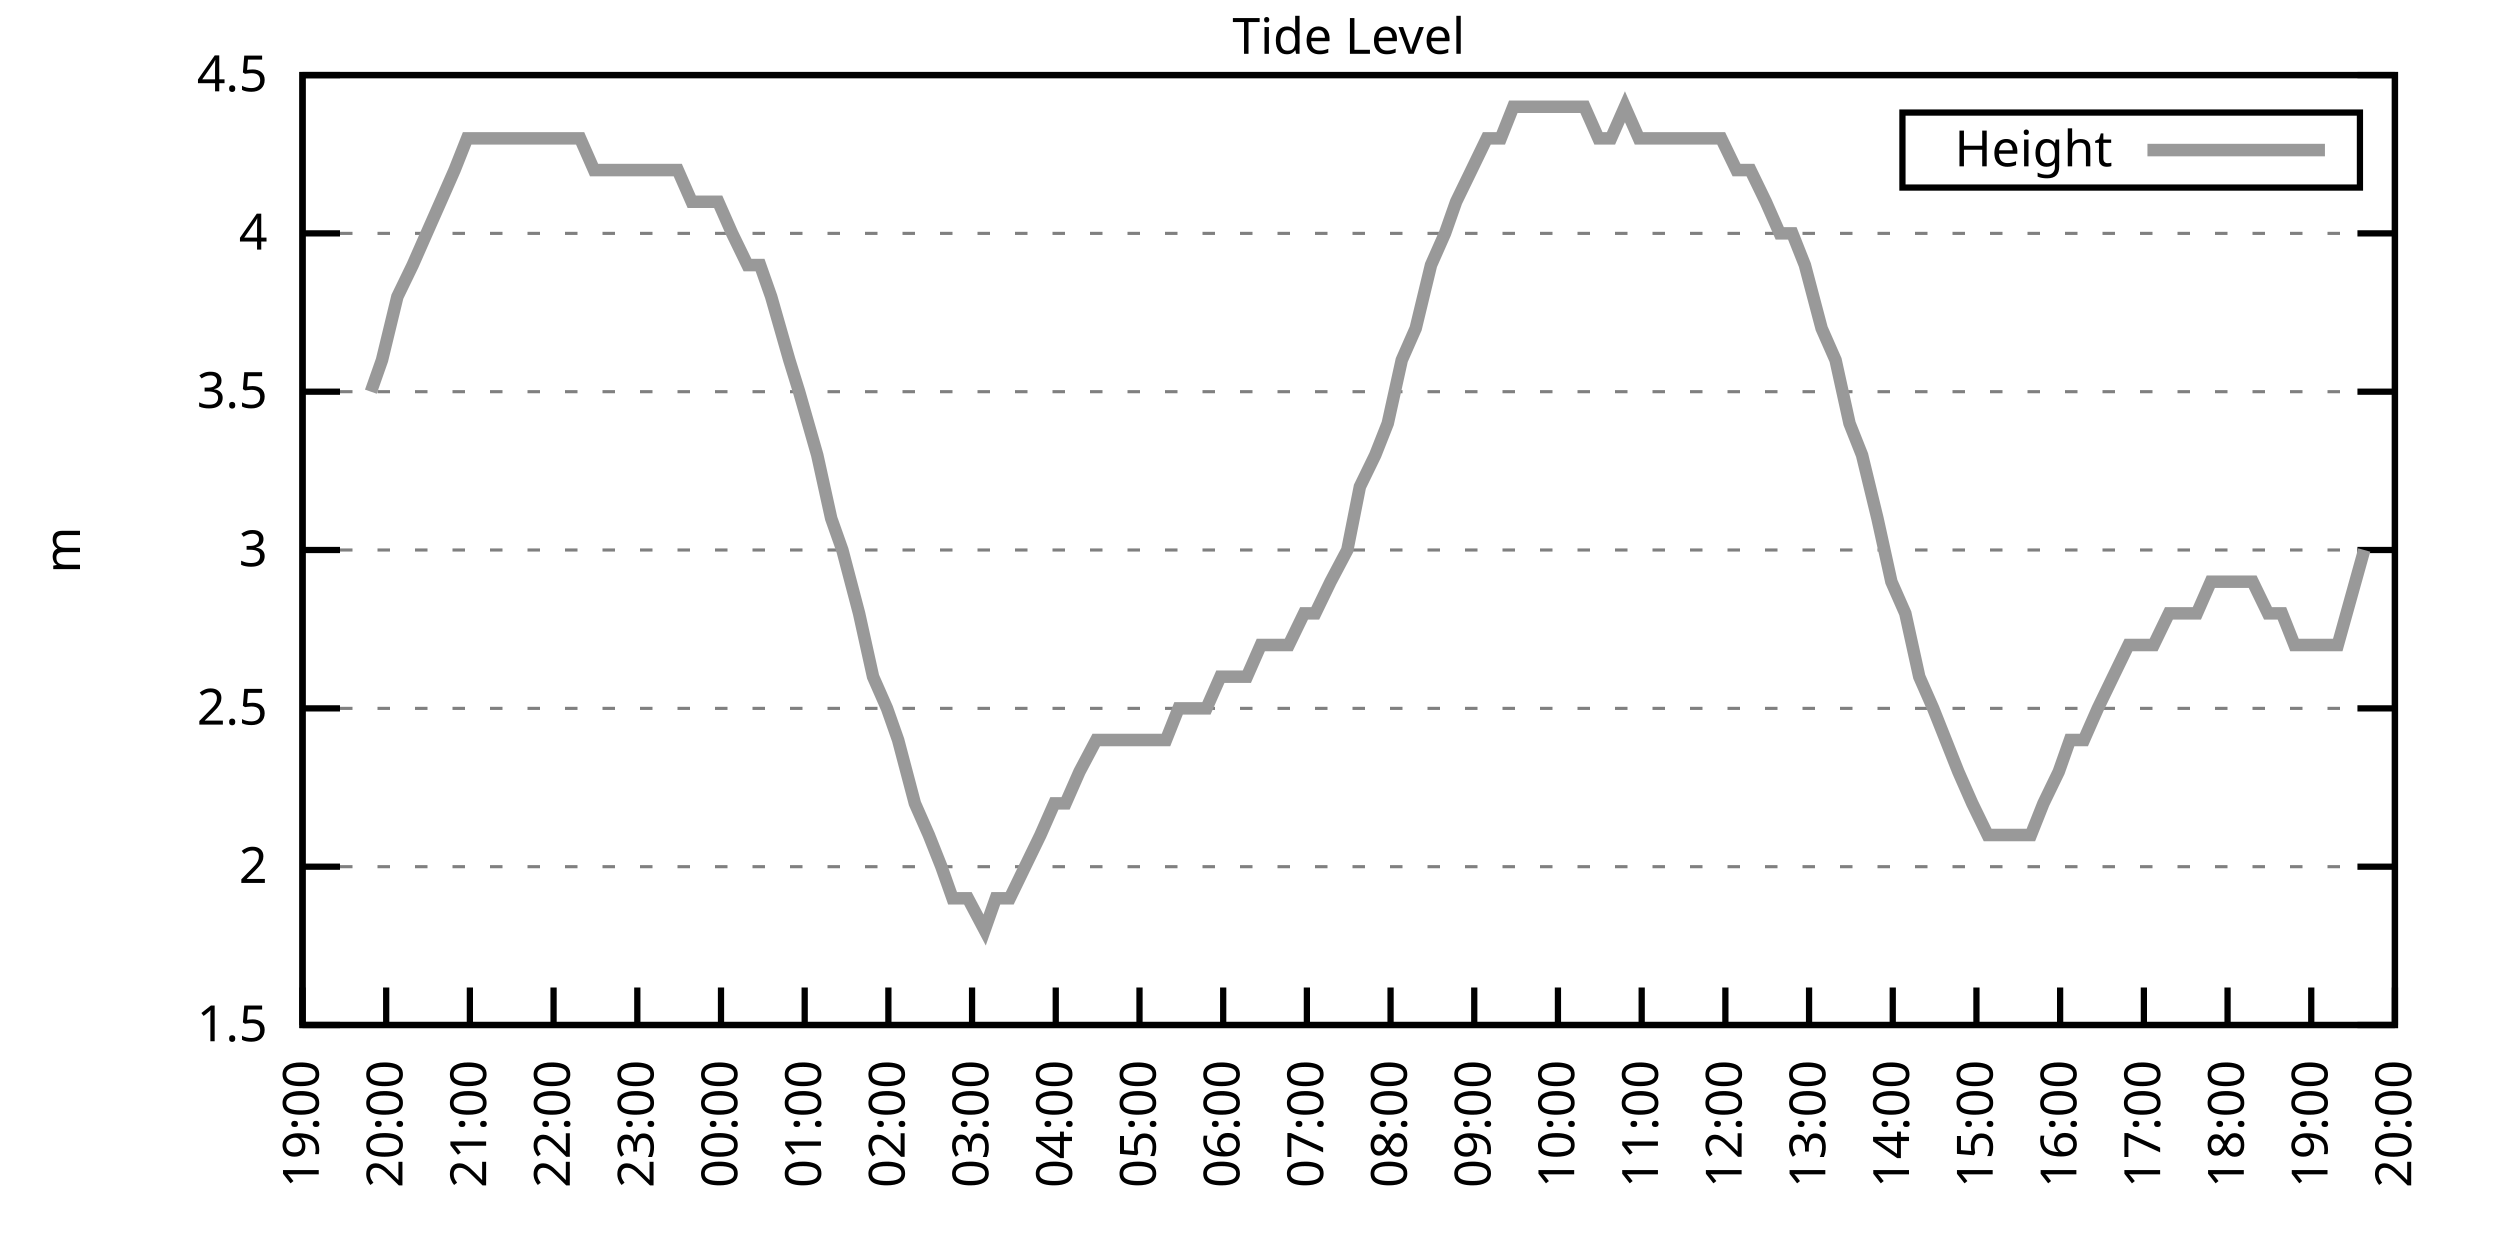
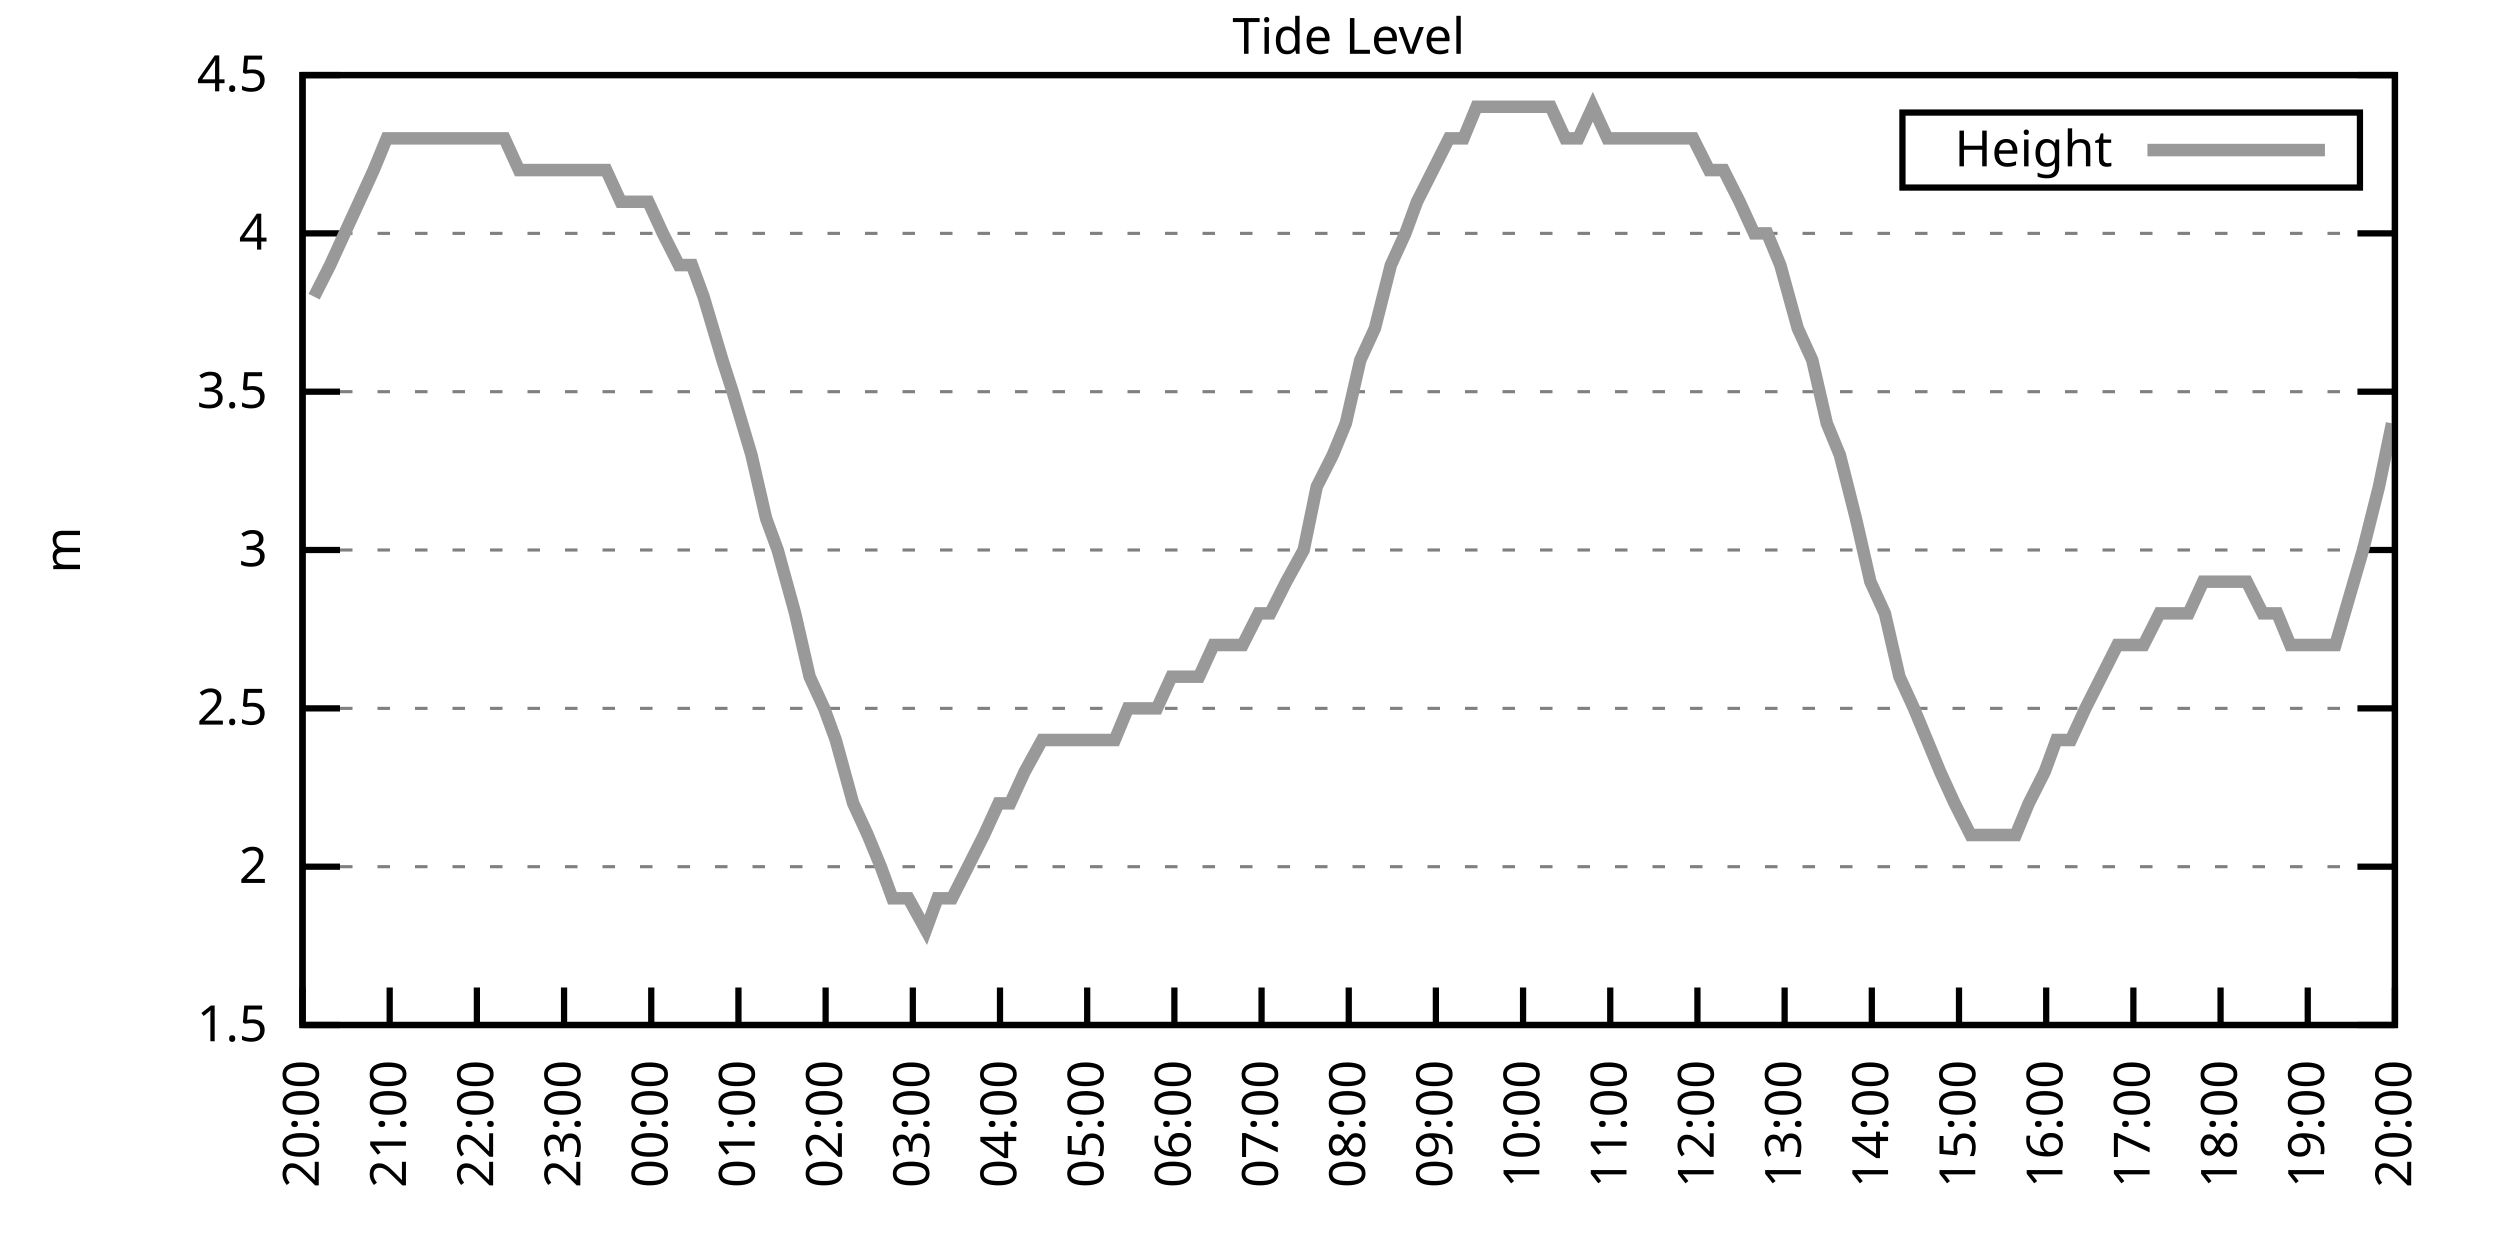
<svg xmlns="http://www.w3.org/2000/svg" xmlns:xlink="http://www.w3.org/1999/xlink" width="400" height="200" viewBox="0 0 400 200">
  <g id="gnuplot_canvas">
    <rect x="0" y="0" width="400" height="200" fill="none" />
    <defs>
      <circle id="gpDot" r="0.5" stroke-width="0.5" stroke="currentColor" />
      <path id="gpPt0" stroke-width="0.333" stroke="currentColor" d="M-1,0 h2 M0,-1 v2" />
      <path id="gpPt1" stroke-width="0.333" stroke="currentColor" d="M-1,-1 L1,1 M1,-1 L-1,1" />
      <path id="gpPt2" stroke-width="0.333" stroke="currentColor" d="M-1,0 L1,0 M0,-1 L0,1 M-1,-1 L1,1 M-1,1 L1,-1" />
      <rect id="gpPt3" stroke-width="0.333" stroke="currentColor" x="-1" y="-1" width="2" height="2" />
      <rect id="gpPt4" stroke-width="0.333" stroke="currentColor" fill="currentColor" x="-1" y="-1" width="2" height="2" />
      <circle id="gpPt5" stroke-width="0.333" stroke="currentColor" cx="0" cy="0" r="1" />
      <use xlink:href="#gpPt5" id="gpPt6" fill="currentColor" stroke="none" />
      <path id="gpPt7" stroke-width="0.333" stroke="currentColor" d="M0,-1.33 L-1.33,0.67 L1.33,0.67 z" />
      <use xlink:href="#gpPt7" id="gpPt8" fill="currentColor" stroke="none" />
      <use xlink:href="#gpPt7" id="gpPt9" stroke="currentColor" transform="rotate(180)" />
      <use xlink:href="#gpPt9" id="gpPt10" fill="currentColor" stroke="none" />
      <use xlink:href="#gpPt3" id="gpPt11" stroke="currentColor" transform="rotate(45)" />
      <use xlink:href="#gpPt11" id="gpPt12" fill="currentColor" stroke="none" />
      <path id="gpPt13" stroke-width="0.333" stroke="currentColor" d="M0,1.330 L1.265,0.411 L0.782,-1.067 L-0.782,-1.076 L-1.265,0.411 z" />
      <use xlink:href="#gpPt13" id="gpPt14" fill="currentColor" stroke="none" />
      <filter id="textbox" filterUnits="objectBoundingBox" x="0" y="0" height="1" width="1">
        <feFlood flood-color="white" flood-opacity="1" result="bgnd" />
        <feComposite in="SourceGraphic" in2="bgnd" operator="atop" />
      </filter>
      <filter id="greybox" filterUnits="objectBoundingBox" x="0" y="0" height="1" width="1">
        <feFlood flood-color="lightgrey" flood-opacity="1" result="grey" />
        <feComposite in="SourceGraphic" in2="grey" operator="atop" />
      </filter>
    </defs>
    <g fill="none" color="white" stroke="currentColor" stroke-width="1.00" stroke-linecap="butt" stroke-linejoin="miter">
</g>
    <g fill="none" color="black" stroke="currentColor" stroke-width="1.00" stroke-linecap="butt" stroke-linejoin="miter">
      <g stroke="none" shape-rendering="crispEdges">
        <polygon fill="rgb(255, 255, 255)" points="48.40,164.00 383.18,164.00 383.18,12.02 48.40,12.02 " />
      </g>
    </g>
    <g fill="none" color="black" stroke="currentColor" stroke-width="1.00" stroke-linecap="butt" stroke-linejoin="miter">
</g>
    <g fill="none" color="black" stroke="black" stroke-width="0.50" stroke-linecap="butt" stroke-linejoin="miter">
</g>
    <g fill="none" color="gray" stroke="currentColor" stroke-width="0.50" stroke-linecap="butt" stroke-linejoin="miter">
      <path stroke="gray" stroke-dasharray="2,4" class="gridline" d="M48.40,164.00 L383.19,164.00  " />
    </g>
    <g fill="none" color="gray" stroke="gray" stroke-width="1.00" stroke-linecap="butt" stroke-linejoin="miter">
</g>
    <g fill="none" color="black" stroke="currentColor" stroke-width="1.00" stroke-linecap="butt" stroke-linejoin="miter">
      <path stroke="black" d="M48.40,164.00 L54.40,164.00 M383.19,164.00 L377.19,164.00  " />
      <g transform="translate(42.80,166.60)" stroke="none" fill="black" font-family="Sans" font-size="8.00" text-anchor="end">
        <text>
          <tspan font-family="Sans"> 1.5</tspan>
        </text>
      </g>
    </g>
    <g fill="none" color="black" stroke="currentColor" stroke-width="1.00" stroke-linecap="butt" stroke-linejoin="miter">
</g>
    <g fill="none" color="black" stroke="black" stroke-width="0.50" stroke-linecap="butt" stroke-linejoin="miter">
</g>
    <g fill="none" color="gray" stroke="currentColor" stroke-width="0.50" stroke-linecap="butt" stroke-linejoin="miter">
      <path stroke="gray" stroke-dasharray="2,4" class="gridline" d="M48.40,138.67 L383.19,138.67  " />
    </g>
    <g fill="none" color="gray" stroke="gray" stroke-width="1.00" stroke-linecap="butt" stroke-linejoin="miter">
</g>
    <g fill="none" color="black" stroke="currentColor" stroke-width="1.00" stroke-linecap="butt" stroke-linejoin="miter">
      <path stroke="black" d="M48.40,138.67 L54.40,138.67 M383.19,138.67 L377.19,138.67  " />
      <g transform="translate(42.80,141.27)" stroke="none" fill="black" font-family="Sans" font-size="8.00" text-anchor="end">
        <text>
          <tspan font-family="Sans"> 2</tspan>
        </text>
      </g>
    </g>
    <g fill="none" color="black" stroke="currentColor" stroke-width="1.00" stroke-linecap="butt" stroke-linejoin="miter">
</g>
    <g fill="none" color="black" stroke="black" stroke-width="0.50" stroke-linecap="butt" stroke-linejoin="miter">
</g>
    <g fill="none" color="gray" stroke="currentColor" stroke-width="0.50" stroke-linecap="butt" stroke-linejoin="miter">
      <path stroke="gray" stroke-dasharray="2,4" class="gridline" d="M48.40,113.34 L383.19,113.34  " />
    </g>
    <g fill="none" color="gray" stroke="gray" stroke-width="1.00" stroke-linecap="butt" stroke-linejoin="miter">
</g>
    <g fill="none" color="black" stroke="currentColor" stroke-width="1.00" stroke-linecap="butt" stroke-linejoin="miter">
      <path stroke="black" d="M48.40,113.34 L54.40,113.34 M383.19,113.34 L377.19,113.34  " />
      <g transform="translate(42.80,115.94)" stroke="none" fill="black" font-family="Sans" font-size="8.00" text-anchor="end">
        <text>
          <tspan font-family="Sans"> 2.5</tspan>
        </text>
      </g>
    </g>
    <g fill="none" color="black" stroke="currentColor" stroke-width="1.00" stroke-linecap="butt" stroke-linejoin="miter">
</g>
    <g fill="none" color="black" stroke="black" stroke-width="0.50" stroke-linecap="butt" stroke-linejoin="miter">
</g>
    <g fill="none" color="gray" stroke="currentColor" stroke-width="0.50" stroke-linecap="butt" stroke-linejoin="miter">
      <path stroke="gray" stroke-dasharray="2,4" class="gridline" d="M48.40,88.00 L383.19,88.00  " />
    </g>
    <g fill="none" color="gray" stroke="gray" stroke-width="1.00" stroke-linecap="butt" stroke-linejoin="miter">
</g>
    <g fill="none" color="black" stroke="currentColor" stroke-width="1.00" stroke-linecap="butt" stroke-linejoin="miter">
      <path stroke="black" d="M48.40,88.00 L54.40,88.00 M383.19,88.00 L377.19,88.00  " />
      <g transform="translate(42.80,90.60)" stroke="none" fill="black" font-family="Sans" font-size="8.00" text-anchor="end">
        <text>
          <tspan font-family="Sans"> 3</tspan>
        </text>
      </g>
    </g>
    <g fill="none" color="black" stroke="currentColor" stroke-width="1.00" stroke-linecap="butt" stroke-linejoin="miter">
</g>
    <g fill="none" color="black" stroke="black" stroke-width="0.50" stroke-linecap="butt" stroke-linejoin="miter">
</g>
    <g fill="none" color="gray" stroke="currentColor" stroke-width="0.50" stroke-linecap="butt" stroke-linejoin="miter">
      <path stroke="gray" stroke-dasharray="2,4" class="gridline" d="M48.40,62.67 L383.19,62.67  " />
    </g>
    <g fill="none" color="gray" stroke="gray" stroke-width="1.00" stroke-linecap="butt" stroke-linejoin="miter">
</g>
    <g fill="none" color="black" stroke="currentColor" stroke-width="1.00" stroke-linecap="butt" stroke-linejoin="miter">
      <path stroke="black" d="M48.40,62.67 L54.40,62.67 M383.19,62.67 L377.19,62.67  " />
      <g transform="translate(42.80,65.27)" stroke="none" fill="black" font-family="Sans" font-size="8.00" text-anchor="end">
        <text>
          <tspan font-family="Sans"> 3.5</tspan>
        </text>
      </g>
    </g>
    <g fill="none" color="black" stroke="currentColor" stroke-width="1.00" stroke-linecap="butt" stroke-linejoin="miter">
</g>
    <g fill="none" color="black" stroke="black" stroke-width="0.50" stroke-linecap="butt" stroke-linejoin="miter">
</g>
    <g fill="none" color="gray" stroke="currentColor" stroke-width="0.50" stroke-linecap="butt" stroke-linejoin="miter">
      <path stroke="gray" stroke-dasharray="2,4" class="gridline" d="M48.40,37.34 L383.19,37.34  " />
    </g>
    <g fill="none" color="gray" stroke="gray" stroke-width="1.00" stroke-linecap="butt" stroke-linejoin="miter">
</g>
    <g fill="none" color="black" stroke="currentColor" stroke-width="1.00" stroke-linecap="butt" stroke-linejoin="miter">
      <path stroke="black" d="M48.40,37.34 L54.40,37.34 M383.19,37.34 L377.19,37.34  " />
      <g transform="translate(42.80,39.94)" stroke="none" fill="black" font-family="Sans" font-size="8.00" text-anchor="end">
        <text>
          <tspan font-family="Sans"> 4</tspan>
        </text>
      </g>
    </g>
    <g fill="none" color="black" stroke="currentColor" stroke-width="1.00" stroke-linecap="butt" stroke-linejoin="miter">
</g>
    <g fill="none" color="black" stroke="black" stroke-width="0.50" stroke-linecap="butt" stroke-linejoin="miter">
</g>
    <g fill="none" color="gray" stroke="currentColor" stroke-width="0.50" stroke-linecap="butt" stroke-linejoin="miter">
      <path stroke="gray" stroke-dasharray="2,4" class="gridline" d="M48.40,12.01 L383.19,12.01  " />
    </g>
    <g fill="none" color="gray" stroke="gray" stroke-width="1.00" stroke-linecap="butt" stroke-linejoin="miter">
</g>
    <g fill="none" color="black" stroke="currentColor" stroke-width="1.00" stroke-linecap="butt" stroke-linejoin="miter">
      <path stroke="black" d="M48.40,12.01 L54.40,12.01 M383.19,12.01 L377.19,12.01  " />
      <g transform="translate(42.80,14.61)" stroke="none" fill="black" font-family="Sans" font-size="8.00" text-anchor="end">
        <text>
          <tspan font-family="Sans"> 4.5</tspan>
        </text>
      </g>
    </g>
    <g fill="none" color="black" stroke="currentColor" stroke-width="1.00" stroke-linecap="butt" stroke-linejoin="miter">
      <path stroke="black" d="M48.40,164.00 L48.40,158.00  " />
      <g transform="translate(51.00,169.60) rotate(270.00)" stroke="none" fill="black" font-family="Sans" font-size="8.00" text-anchor="end">
        <text>
-           <tspan font-family="Sans">19:00</tspan>
-         </text>
-       </g>
-     </g>
-     <g fill="none" color="black" stroke="currentColor" stroke-width="1.00" stroke-linecap="butt" stroke-linejoin="miter">
-       <path stroke="black" d="M61.79,164.00 L61.79,158.00  " />
-       <g transform="translate(64.39,169.60) rotate(270.00)" stroke="none" fill="black" font-family="Sans" font-size="8.00" text-anchor="end">
-         <text>
          <tspan font-family="Sans">20:00</tspan>
        </text>
      </g>
    </g>
    <g fill="none" color="black" stroke="currentColor" stroke-width="1.00" stroke-linecap="butt" stroke-linejoin="miter">
-       <path stroke="black" d="M75.18,164.00 L75.18,158.00  " />
-       <g transform="translate(77.78,169.60) rotate(270.00)" stroke="none" fill="black" font-family="Sans" font-size="8.00" text-anchor="end">
+       <path stroke="black" d="M62.35,164.00 L62.35,158.00  " />
+       <g transform="translate(64.95,169.60) rotate(270.00)" stroke="none" fill="black" font-family="Sans" font-size="8.00" text-anchor="end">
        <text>
          <tspan font-family="Sans">21:00</tspan>
        </text>
      </g>
    </g>
    <g fill="none" color="black" stroke="currentColor" stroke-width="1.00" stroke-linecap="butt" stroke-linejoin="miter">
-       <path stroke="black" d="M88.57,164.00 L88.57,158.00  " />
-       <g transform="translate(91.17,169.60) rotate(270.00)" stroke="none" fill="black" font-family="Sans" font-size="8.00" text-anchor="end">
+       <path stroke="black" d="M76.30,164.00 L76.30,158.00  " />
+       <g transform="translate(78.90,169.60) rotate(270.00)" stroke="none" fill="black" font-family="Sans" font-size="8.00" text-anchor="end">
        <text>
          <tspan font-family="Sans">22:00</tspan>
        </text>
      </g>
    </g>
    <g fill="none" color="black" stroke="currentColor" stroke-width="1.00" stroke-linecap="butt" stroke-linejoin="miter">
-       <path stroke="black" d="M101.97,164.00 L101.97,158.00  " />
-       <g transform="translate(104.57,169.60) rotate(270.00)" stroke="none" fill="black" font-family="Sans" font-size="8.00" text-anchor="end">
+       <path stroke="black" d="M90.25,164.00 L90.25,158.00  " />
+       <g transform="translate(92.85,169.60) rotate(270.00)" stroke="none" fill="black" font-family="Sans" font-size="8.00" text-anchor="end">
        <text>
          <tspan font-family="Sans">23:00</tspan>
        </text>
      </g>
    </g>
    <g fill="none" color="black" stroke="currentColor" stroke-width="1.00" stroke-linecap="butt" stroke-linejoin="miter">
-       <path stroke="black" d="M115.36,164.00 L115.36,158.00  " />
-       <g transform="translate(117.96,169.60) rotate(270.00)" stroke="none" fill="black" font-family="Sans" font-size="8.00" text-anchor="end">
+       <path stroke="black" d="M104.20,164.00 L104.20,158.00  " />
+       <g transform="translate(106.80,169.60) rotate(270.00)" stroke="none" fill="black" font-family="Sans" font-size="8.00" text-anchor="end">
        <text>
          <tspan font-family="Sans">00:00</tspan>
        </text>
      </g>
    </g>
    <g fill="none" color="black" stroke="currentColor" stroke-width="1.00" stroke-linecap="butt" stroke-linejoin="miter">
-       <path stroke="black" d="M128.75,164.00 L128.75,158.00  " />
-       <g transform="translate(131.35,169.60) rotate(270.00)" stroke="none" fill="black" font-family="Sans" font-size="8.00" text-anchor="end">
+       <path stroke="black" d="M118.15,164.00 L118.15,158.00  " />
+       <g transform="translate(120.75,169.60) rotate(270.00)" stroke="none" fill="black" font-family="Sans" font-size="8.00" text-anchor="end">
        <text>
          <tspan font-family="Sans">01:00</tspan>
        </text>
      </g>
    </g>
    <g fill="none" color="black" stroke="currentColor" stroke-width="1.00" stroke-linecap="butt" stroke-linejoin="miter">
-       <path stroke="black" d="M142.14,164.00 L142.14,158.00  " />
-       <g transform="translate(144.74,169.60) rotate(270.00)" stroke="none" fill="black" font-family="Sans" font-size="8.00" text-anchor="end">
+       <path stroke="black" d="M132.10,164.00 L132.10,158.00  " />
+       <g transform="translate(134.70,169.60) rotate(270.00)" stroke="none" fill="black" font-family="Sans" font-size="8.00" text-anchor="end">
        <text>
          <tspan font-family="Sans">02:00</tspan>
        </text>
      </g>
    </g>
    <g fill="none" color="black" stroke="currentColor" stroke-width="1.00" stroke-linecap="butt" stroke-linejoin="miter">
-       <path stroke="black" d="M155.53,164.00 L155.53,158.00  " />
-       <g transform="translate(158.13,169.60) rotate(270.00)" stroke="none" fill="black" font-family="Sans" font-size="8.00" text-anchor="end">
+       <path stroke="black" d="M146.05,164.00 L146.05,158.00  " />
+       <g transform="translate(148.65,169.60) rotate(270.00)" stroke="none" fill="black" font-family="Sans" font-size="8.00" text-anchor="end">
        <text>
          <tspan font-family="Sans">03:00</tspan>
        </text>
      </g>
    </g>
    <g fill="none" color="black" stroke="currentColor" stroke-width="1.00" stroke-linecap="butt" stroke-linejoin="miter">
-       <path stroke="black" d="M168.92,164.00 L168.92,158.00  " />
-       <g transform="translate(171.52,169.60) rotate(270.00)" stroke="none" fill="black" font-family="Sans" font-size="8.00" text-anchor="end">
+       <path stroke="black" d="M160.00,164.00 L160.00,158.00  " />
+       <g transform="translate(162.60,169.60) rotate(270.00)" stroke="none" fill="black" font-family="Sans" font-size="8.00" text-anchor="end">
        <text>
          <tspan font-family="Sans">04:00</tspan>
        </text>
      </g>
    </g>
    <g fill="none" color="black" stroke="currentColor" stroke-width="1.00" stroke-linecap="butt" stroke-linejoin="miter">
-       <path stroke="black" d="M182.32,164.00 L182.32,158.00  " />
-       <g transform="translate(184.92,169.60) rotate(270.00)" stroke="none" fill="black" font-family="Sans" font-size="8.00" text-anchor="end">
+       <path stroke="black" d="M173.95,164.00 L173.95,158.00  " />
+       <g transform="translate(176.55,169.60) rotate(270.00)" stroke="none" fill="black" font-family="Sans" font-size="8.00" text-anchor="end">
        <text>
          <tspan font-family="Sans">05:00</tspan>
        </text>
      </g>
    </g>
    <g fill="none" color="black" stroke="currentColor" stroke-width="1.00" stroke-linecap="butt" stroke-linejoin="miter">
-       <path stroke="black" d="M195.71,164.00 L195.71,158.00  " />
-       <g transform="translate(198.31,169.60) rotate(270.00)" stroke="none" fill="black" font-family="Sans" font-size="8.00" text-anchor="end">
+       <path stroke="black" d="M187.90,164.00 L187.90,158.00  " />
+       <g transform="translate(190.50,169.60) rotate(270.00)" stroke="none" fill="black" font-family="Sans" font-size="8.00" text-anchor="end">
        <text>
          <tspan font-family="Sans">06:00</tspan>
        </text>
      </g>
    </g>
    <g fill="none" color="black" stroke="currentColor" stroke-width="1.00" stroke-linecap="butt" stroke-linejoin="miter">
-       <path stroke="black" d="M209.10,164.00 L209.10,158.00  " />
-       <g transform="translate(211.70,169.60) rotate(270.00)" stroke="none" fill="black" font-family="Sans" font-size="8.00" text-anchor="end">
+       <path stroke="black" d="M201.85,164.00 L201.85,158.00  " />
+       <g transform="translate(204.45,169.60) rotate(270.00)" stroke="none" fill="black" font-family="Sans" font-size="8.00" text-anchor="end">
        <text>
          <tspan font-family="Sans">07:00</tspan>
        </text>
      </g>
    </g>
    <g fill="none" color="black" stroke="currentColor" stroke-width="1.00" stroke-linecap="butt" stroke-linejoin="miter">
-       <path stroke="black" d="M222.49,164.00 L222.49,158.00  " />
-       <g transform="translate(225.09,169.60) rotate(270.00)" stroke="none" fill="black" font-family="Sans" font-size="8.00" text-anchor="end">
+       <path stroke="black" d="M215.80,164.00 L215.80,158.00  " />
+       <g transform="translate(218.40,169.60) rotate(270.00)" stroke="none" fill="black" font-family="Sans" font-size="8.00" text-anchor="end">
        <text>
          <tspan font-family="Sans">08:00</tspan>
        </text>
      </g>
    </g>
    <g fill="none" color="black" stroke="currentColor" stroke-width="1.00" stroke-linecap="butt" stroke-linejoin="miter">
-       <path stroke="black" d="M235.88,164.00 L235.88,158.00  " />
-       <g transform="translate(238.48,169.60) rotate(270.00)" stroke="none" fill="black" font-family="Sans" font-size="8.00" text-anchor="end">
+       <path stroke="black" d="M229.74,164.00 L229.74,158.00  " />
+       <g transform="translate(232.34,169.60) rotate(270.00)" stroke="none" fill="black" font-family="Sans" font-size="8.00" text-anchor="end">
        <text>
          <tspan font-family="Sans">09:00</tspan>
        </text>
      </g>
    </g>
    <g fill="none" color="black" stroke="currentColor" stroke-width="1.00" stroke-linecap="butt" stroke-linejoin="miter">
-       <path stroke="black" d="M249.27,164.00 L249.27,158.00  " />
-       <g transform="translate(251.87,169.60) rotate(270.00)" stroke="none" fill="black" font-family="Sans" font-size="8.00" text-anchor="end">
+       <path stroke="black" d="M243.69,164.00 L243.69,158.00  " />
+       <g transform="translate(246.29,169.60) rotate(270.00)" stroke="none" fill="black" font-family="Sans" font-size="8.00" text-anchor="end">
        <text>
          <tspan font-family="Sans">10:00</tspan>
        </text>
      </g>
    </g>
    <g fill="none" color="black" stroke="currentColor" stroke-width="1.00" stroke-linecap="butt" stroke-linejoin="miter">
-       <path stroke="black" d="M262.67,164.00 L262.67,158.00  " />
-       <g transform="translate(265.27,169.60) rotate(270.00)" stroke="none" fill="black" font-family="Sans" font-size="8.00" text-anchor="end">
+       <path stroke="black" d="M257.64,164.00 L257.64,158.00  " />
+       <g transform="translate(260.24,169.60) rotate(270.00)" stroke="none" fill="black" font-family="Sans" font-size="8.00" text-anchor="end">
        <text>
          <tspan font-family="Sans">11:00</tspan>
        </text>
      </g>
    </g>
    <g fill="none" color="black" stroke="currentColor" stroke-width="1.00" stroke-linecap="butt" stroke-linejoin="miter">
-       <path stroke="black" d="M276.06,164.00 L276.06,158.00  " />
-       <g transform="translate(278.66,169.60) rotate(270.00)" stroke="none" fill="black" font-family="Sans" font-size="8.00" text-anchor="end">
+       <path stroke="black" d="M271.59,164.00 L271.59,158.00  " />
+       <g transform="translate(274.19,169.60) rotate(270.00)" stroke="none" fill="black" font-family="Sans" font-size="8.00" text-anchor="end">
        <text>
          <tspan font-family="Sans">12:00</tspan>
        </text>
      </g>
    </g>
    <g fill="none" color="black" stroke="currentColor" stroke-width="1.00" stroke-linecap="butt" stroke-linejoin="miter">
-       <path stroke="black" d="M289.45,164.00 L289.45,158.00  " />
-       <g transform="translate(292.05,169.60) rotate(270.00)" stroke="none" fill="black" font-family="Sans" font-size="8.00" text-anchor="end">
+       <path stroke="black" d="M285.54,164.00 L285.54,158.00  " />
+       <g transform="translate(288.14,169.60) rotate(270.00)" stroke="none" fill="black" font-family="Sans" font-size="8.00" text-anchor="end">
        <text>
          <tspan font-family="Sans">13:00</tspan>
        </text>
      </g>
    </g>
    <g fill="none" color="black" stroke="currentColor" stroke-width="1.00" stroke-linecap="butt" stroke-linejoin="miter">
-       <path stroke="black" d="M302.84,164.00 L302.84,158.00  " />
-       <g transform="translate(305.44,169.60) rotate(270.00)" stroke="none" fill="black" font-family="Sans" font-size="8.00" text-anchor="end">
+       <path stroke="black" d="M299.49,164.00 L299.49,158.00  " />
+       <g transform="translate(302.09,169.60) rotate(270.00)" stroke="none" fill="black" font-family="Sans" font-size="8.00" text-anchor="end">
        <text>
          <tspan font-family="Sans">14:00</tspan>
        </text>
      </g>
    </g>
    <g fill="none" color="black" stroke="currentColor" stroke-width="1.00" stroke-linecap="butt" stroke-linejoin="miter">
-       <path stroke="black" d="M316.23,164.00 L316.23,158.00  " />
-       <g transform="translate(318.83,169.60) rotate(270.00)" stroke="none" fill="black" font-family="Sans" font-size="8.00" text-anchor="end">
+       <path stroke="black" d="M313.44,164.00 L313.44,158.00  " />
+       <g transform="translate(316.04,169.60) rotate(270.00)" stroke="none" fill="black" font-family="Sans" font-size="8.00" text-anchor="end">
        <text>
          <tspan font-family="Sans">15:00</tspan>
        </text>
      </g>
    </g>
    <g fill="none" color="black" stroke="currentColor" stroke-width="1.00" stroke-linecap="butt" stroke-linejoin="miter">
-       <path stroke="black" d="M329.62,164.00 L329.62,158.00  " />
-       <g transform="translate(332.22,169.60) rotate(270.00)" stroke="none" fill="black" font-family="Sans" font-size="8.00" text-anchor="end">
+       <path stroke="black" d="M327.39,164.00 L327.39,158.00  " />
+       <g transform="translate(329.99,169.60) rotate(270.00)" stroke="none" fill="black" font-family="Sans" font-size="8.00" text-anchor="end">
        <text>
          <tspan font-family="Sans">16:00</tspan>
        </text>
      </g>
    </g>
    <g fill="none" color="black" stroke="currentColor" stroke-width="1.00" stroke-linecap="butt" stroke-linejoin="miter">
-       <path stroke="black" d="M343.02,164.00 L343.02,158.00  " />
-       <g transform="translate(345.62,169.60) rotate(270.00)" stroke="none" fill="black" font-family="Sans" font-size="8.00" text-anchor="end">
+       <path stroke="black" d="M341.34,164.00 L341.34,158.00  " />
+       <g transform="translate(343.94,169.60) rotate(270.00)" stroke="none" fill="black" font-family="Sans" font-size="8.00" text-anchor="end">
        <text>
          <tspan font-family="Sans">17:00</tspan>
        </text>
      </g>
    </g>
    <g fill="none" color="black" stroke="currentColor" stroke-width="1.00" stroke-linecap="butt" stroke-linejoin="miter">
-       <path stroke="black" d="M356.41,164.00 L356.41,158.00  " />
-       <g transform="translate(359.01,169.60) rotate(270.00)" stroke="none" fill="black" font-family="Sans" font-size="8.00" text-anchor="end">
+       <path stroke="black" d="M355.29,164.00 L355.29,158.00  " />
+       <g transform="translate(357.89,169.60) rotate(270.00)" stroke="none" fill="black" font-family="Sans" font-size="8.00" text-anchor="end">
        <text>
          <tspan font-family="Sans">18:00</tspan>
        </text>
      </g>
    </g>
    <g fill="none" color="black" stroke="currentColor" stroke-width="1.00" stroke-linecap="butt" stroke-linejoin="miter">
-       <path stroke="black" d="M369.80,164.00 L369.80,158.00  " />
-       <g transform="translate(372.40,169.60) rotate(270.00)" stroke="none" fill="black" font-family="Sans" font-size="8.00" text-anchor="end">
+       <path stroke="black" d="M369.24,164.00 L369.24,158.00  " />
+       <g transform="translate(371.84,169.60) rotate(270.00)" stroke="none" fill="black" font-family="Sans" font-size="8.00" text-anchor="end">
        <text>
          <tspan font-family="Sans">19:00</tspan>
        </text>
      </g>
    </g>
    <g fill="none" color="black" stroke="currentColor" stroke-width="1.00" stroke-linecap="butt" stroke-linejoin="miter">
      <path stroke="black" d="M383.19,164.00 L383.19,158.00  " />
      <g transform="translate(385.79,169.60) rotate(270.00)" stroke="none" fill="black" font-family="Sans" font-size="8.00" text-anchor="end">
        <text>
          <tspan font-family="Sans">20:00</tspan>
        </text>
      </g>
    </g>
    <g fill="none" color="black" stroke="currentColor" stroke-width="1.00" stroke-linecap="butt" stroke-linejoin="miter">
</g>
    <g fill="none" color="black" stroke="currentColor" stroke-width="1.00" stroke-linecap="butt" stroke-linejoin="miter">
      <path stroke="black" d="M48.40,12.01 L48.40,164.00 L383.19,164.00 L383.19,12.01 L48.40,12.01 Z  " />
    </g>
    <g fill="none" color="black" stroke="currentColor" stroke-width="1.00" stroke-linecap="butt" stroke-linejoin="miter">
</g>
    <g fill="none" color="black" stroke="currentColor" stroke-width="1.00" stroke-linecap="butt" stroke-linejoin="miter">
      <path stroke="black" d="M304.39,30.01 L304.39,18.01 L377.59,18.01 L377.59,30.01 L304.39,30.01 Z  " />
    </g>
    <g id="Tide_level_plot_1">
      <g fill="none" color="white" stroke="black" stroke-width="2.00" stroke-linecap="butt" stroke-linejoin="miter">
</g>
      <g fill="none" color="black" stroke="currentColor" stroke-width="2.00" stroke-linecap="butt" stroke-linejoin="miter">
        <g transform="translate(337.99,26.61)" stroke="none" fill="black" font-family="Sans" font-size="8.00" text-anchor="end">
          <text>
            <tspan font-family="Sans">Height</tspan>
          </text>
        </g>
      </g>
      <g fill="none" color="black" stroke="currentColor" stroke-width="2.00" stroke-linecap="butt" stroke-linejoin="miter">
-         <path stroke="rgb(153, 153, 153)" d="M343.59,24.01 L371.99,24.01 M59.34,62.67 L61.12,57.61 L63.58,47.47 L66.03,42.41 L68.26,37.34 L70.50,32.28   L72.73,27.21 L74.74,22.14 L77.19,22.14 L79.42,22.14 L81.66,22.14 L83.89,22.14 L86.12,22.14 L87.91,22.14   L90.36,22.14 L92.82,22.14 L95.05,27.21 L97.06,27.21 L99.06,27.21 L101.07,27.21 L103.53,27.21 L105.98,27.21   L108.44,27.21 L110.67,32.28 L112.68,32.28 L114.91,32.28 L117.14,37.34 L119.60,42.41 L121.61,42.41 L123.39,47.47   L126.29,57.61 L127.86,62.67 L130.76,72.81 L132.99,82.94 L134.78,88.00 L137.45,98.14 L139.69,108.27 L141.92,113.34   L143.70,118.40 L146.38,128.54 L148.61,133.60 L150.62,138.67 L152.41,143.73 L154.86,143.73 L157.54,148.80 L159.33,143.73   L161.56,143.73 L164.01,138.67 L166.47,133.60 L168.70,128.54 L170.49,128.54 L172.72,123.47 L175.40,118.40 L177.41,118.40   L179.41,118.40 L182.09,118.40 L184.32,118.40 L186.56,118.40 L188.57,113.34 L191.02,113.34 L193.03,113.34 L195.26,108.27   L197.49,108.27 L199.50,108.27 L201.73,103.20 L203.97,103.20 L206.20,103.20 L208.65,98.14 L210.44,98.14 L212.89,93.07   L215.57,88.00 L217.58,77.87 L220.04,72.81 L222.04,67.74 L224.28,57.61 L226.51,52.54 L228.96,42.41 L231.20,37.34   L232.98,32.28 L235.44,27.21 L237.89,22.14 L240.12,22.14 L242.13,17.08 L244.59,17.08 L246.82,17.08 L248.60,17.08   L251.28,17.08 L253.51,17.08 L255.75,22.14 L257.76,22.14 L259.99,17.08 L262.22,22.14 L264.45,22.14 L266.91,22.14   L268.92,22.14 L271.15,22.14 L273.60,22.14 L275.39,22.14 L277.84,27.21 L280.07,27.21 L282.53,32.28 L284.76,37.34   L286.77,37.34 L288.78,42.41 L291.46,52.54 L293.69,57.61 L295.92,67.74 L297.93,72.81 L300.39,82.94 L302.62,93.07   L304.85,98.14 L307.08,108.27 L309.31,113.34 L311.32,118.40 L313.33,123.47 L315.56,128.54 L318.02,133.60 L320.25,133.60   L322.48,133.60 L324.94,133.60 L326.95,128.54 L329.40,123.47 L331.19,118.40 L333.42,118.40 L335.65,113.34 L338.10,108.27   L340.56,103.20 L342.57,103.20 L344.58,103.20 L347.03,98.14 L349.26,98.14 L351.50,98.14 L353.73,93.07 L355.51,93.07   L358.19,93.07 L360.42,93.07 L362.88,98.14 L365.11,98.14 L367.12,103.20 L369.58,103.20 L371.81,103.20 L374.04,103.20   L378.28,88.00  " />
+         <path stroke="rgb(153, 153, 153)" d="M343.59,24.01 L371.99,24.01 M50.26,47.47 L52.82,42.41 L55.14,37.34 L57.47,32.28 L59.79,27.21 L61.88,22.14   L64.44,22.14 L66.77,22.14 L69.09,22.14 L71.42,22.14 L73.74,22.14 L75.60,22.14 L78.16,22.14 L80.72,22.14   L83.04,27.21 L85.13,27.21 L87.23,27.21 L89.32,27.21 L91.88,27.21 L94.43,27.21 L96.99,27.21 L99.32,32.28   L101.41,32.28 L103.73,32.28 L106.06,37.34 L108.62,42.41 L110.71,42.41 L112.57,47.47 L115.59,57.61 L117.22,62.67   L120.24,72.81 L122.57,82.94 L124.43,88.00 L127.22,98.14 L129.54,108.27 L131.87,113.34 L133.72,118.40 L136.51,128.54   L138.84,133.60 L140.93,138.67 L142.79,143.73 L145.35,143.73 L148.14,148.80 L150.00,143.73 L152.32,143.73 L154.88,138.67   L157.44,133.60 L159.76,128.54 L161.62,128.54 L163.95,123.47 L166.74,118.40 L168.83,118.40 L170.92,118.40 L173.71,118.40   L176.04,118.40 L178.36,118.40 L180.46,113.34 L183.01,113.34 L185.11,113.34 L187.43,108.27 L189.76,108.27 L191.85,108.27   L194.17,103.20 L196.50,103.20 L198.82,103.20 L201.38,98.14 L203.24,98.14 L205.80,93.07 L208.59,88.00 L210.68,77.87   L213.24,72.81 L215.33,67.74 L217.65,57.61 L219.98,52.54 L222.54,42.41 L224.86,37.34 L226.72,32.28 L229.28,27.21   L231.84,22.14 L234.16,22.14 L236.25,17.08 L238.81,17.08 L241.14,17.08 L243.00,17.08 L245.79,17.08 L248.11,17.08   L250.44,22.14 L252.53,22.14 L254.85,17.08 L257.18,22.14 L259.50,22.14 L262.06,22.14 L264.15,22.14 L266.48,22.14   L269.04,22.14 L270.90,22.14 L273.45,27.21 L275.78,27.21 L278.34,32.28 L280.66,37.34 L282.75,37.34 L284.85,42.41   L287.64,52.54 L289.96,57.61 L292.29,67.74 L294.38,72.81 L296.94,82.94 L299.26,93.07 L301.58,98.14 L303.91,108.27   L306.23,113.34 L308.33,118.40 L310.42,123.47 L312.74,128.54 L315.30,133.60 L317.63,133.60 L319.95,133.60 L322.51,133.60   L324.60,128.54 L327.16,123.47 L329.02,118.40 L331.34,118.40 L333.67,113.34 L336.23,108.27 L338.78,103.20 L340.88,103.20   L342.97,103.20 L345.53,98.14 L347.85,98.14 L350.18,98.14 L352.50,93.07 L354.36,93.07 L357.15,93.07 L359.48,93.07   L362.03,98.14 L364.36,98.14 L366.45,103.20 L369.01,103.20 L371.33,103.20 L373.66,103.20 L378.08,88.00 L380.63,77.87   L382.73,67.74  " />
      </g>
    </g>
    <g fill="none" color="black" stroke="currentColor" stroke-width="2.00" stroke-linecap="butt" stroke-linejoin="miter">
</g>
    <g fill="none" color="black" stroke="black" stroke-width="1.00" stroke-linecap="butt" stroke-linejoin="miter">
</g>
    <g fill="none" color="black" stroke="currentColor" stroke-width="1.00" stroke-linecap="butt" stroke-linejoin="miter">
      <path stroke="black" d="M48.40,12.01 L48.40,164.00 L383.19,164.00 L383.19,12.01 L48.40,12.01 Z  " />
      <g transform="translate(12.80,88.01) rotate(270.00)" stroke="none" fill="black" font-family="Sans" font-size="8.00" text-anchor="middle">
        <text>
          <tspan font-family="Sans">m</tspan>
        </text>
      </g>
    </g>
    <g fill="none" color="black" stroke="currentColor" stroke-width="1.00" stroke-linecap="butt" stroke-linejoin="miter">
</g>
    <g fill="none" color="black" stroke="currentColor" stroke-width="1.00" stroke-linecap="butt" stroke-linejoin="miter">
      <g transform="translate(215.79,8.61)" stroke="none" fill="black" font-family="Sans" font-size="8.00" text-anchor="middle">
        <text>
          <tspan font-family="Sans">Tide Level</tspan>
        </text>
      </g>
    </g>
    <g fill="none" color="black" stroke="currentColor" stroke-width="1.00" stroke-linecap="butt" stroke-linejoin="miter">
</g>
  </g>
</svg>
